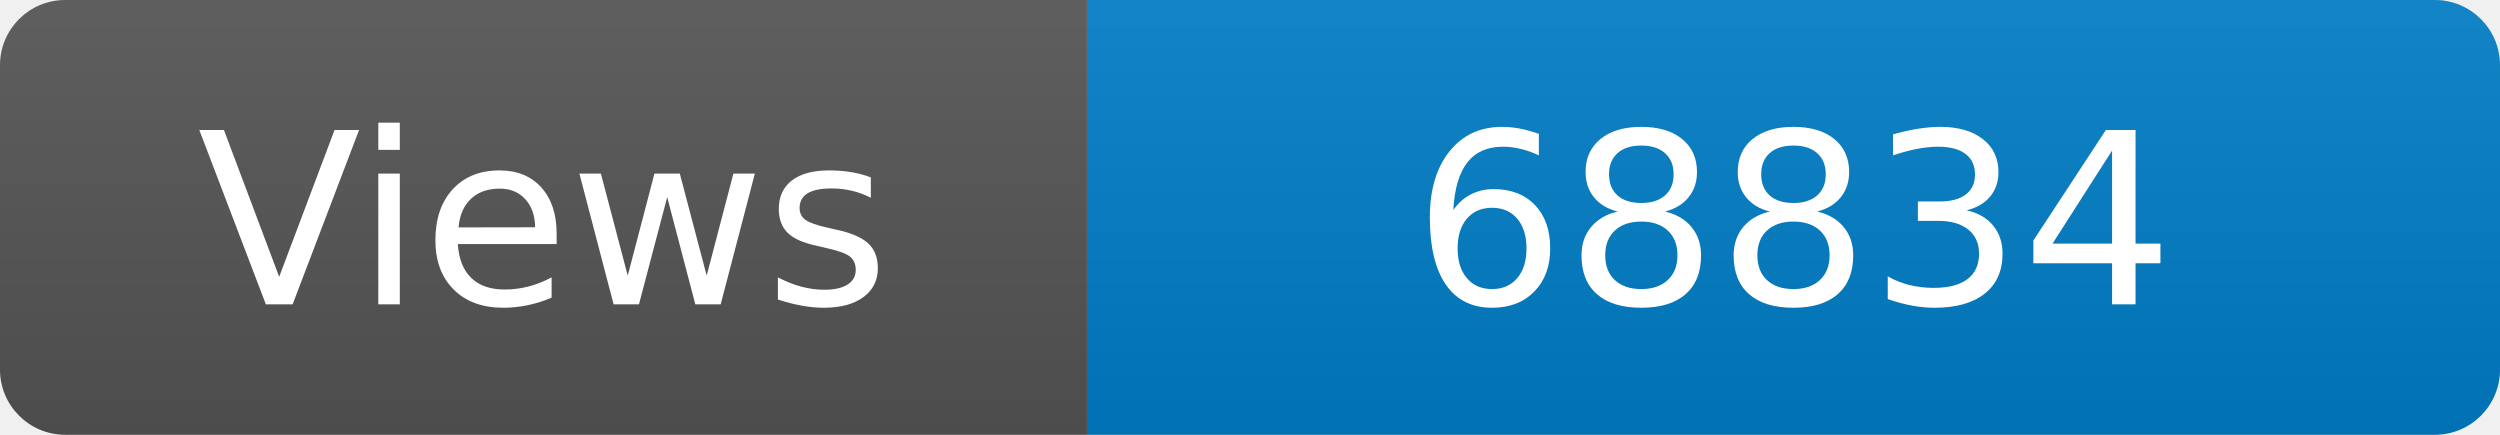
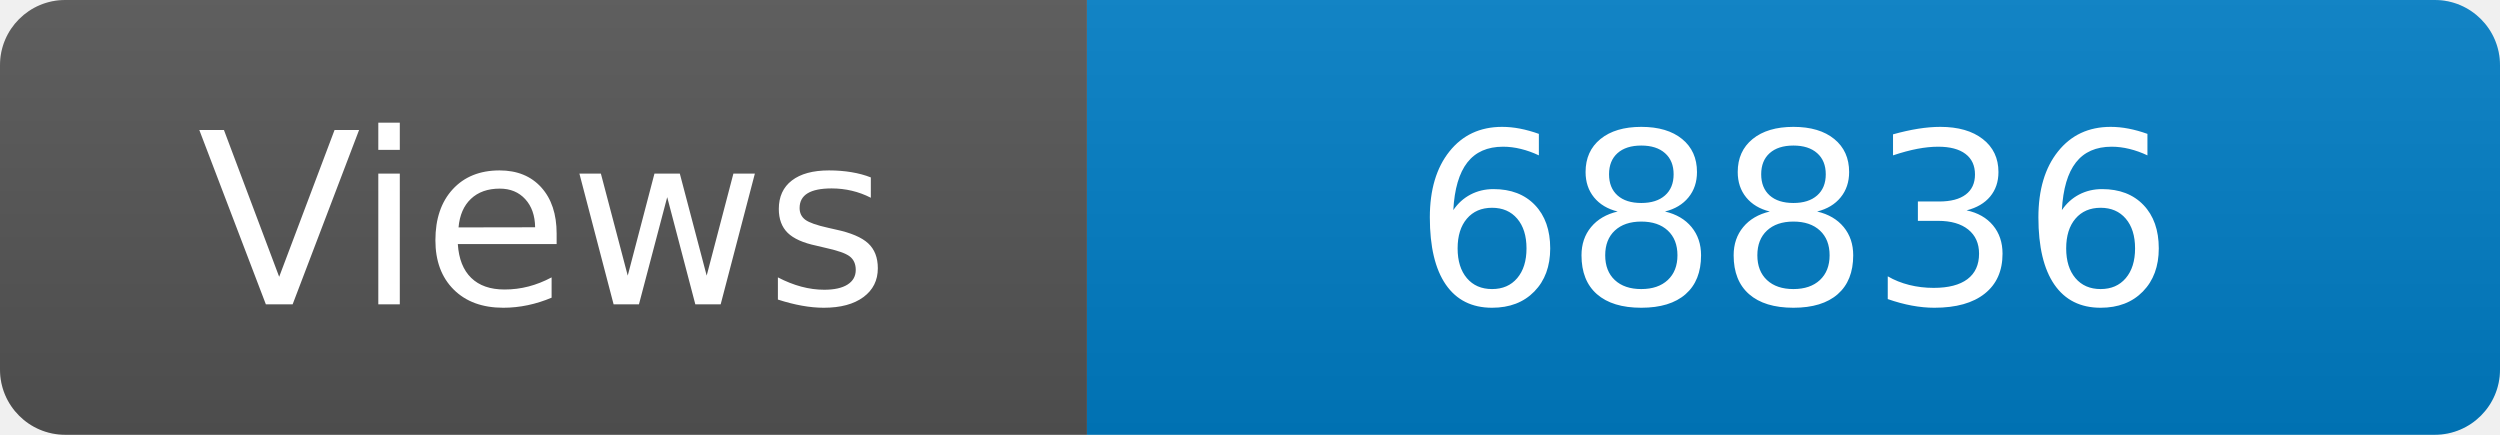
<svg xmlns="http://www.w3.org/2000/svg" width="115" height="20" role="img" aria-label="Maintained?: yes">
  <linearGradient id="s" x2="0" y2="100%">
    <stop offset="0" stop-color="#bbb" stop-opacity=".1" />
    <stop offset="1" stop-opacity=".1" />
  </linearGradient>
  <clipPath id="r">
    <rect width="115" height="20" rx="3" fill="#fff" />
  </clipPath>
  <g clip-path="url(#r)">
    <rect width="50" height="20" fill="#555" />
    <rect x="50" width="160" height="20" fill="#007ec6" />
    <rect width="115" height="20" fill="url(#s)" />
  </g>
  <g fill="#fff" text-anchor="middle" font-family="Verdana,Geneva,DejaVu Sans,sans-serif" font-size="110">
    <text x="250" y="140" transform="scale(.1)" fill="#fff">Views</text>
-     <text x="825" y="140" transform="scale(.1)" fill="#fff">68834</text>
+     <text x="825" y="140" transform="scale(.1)" fill="#fff">68836</text>
  </g>
</svg>
